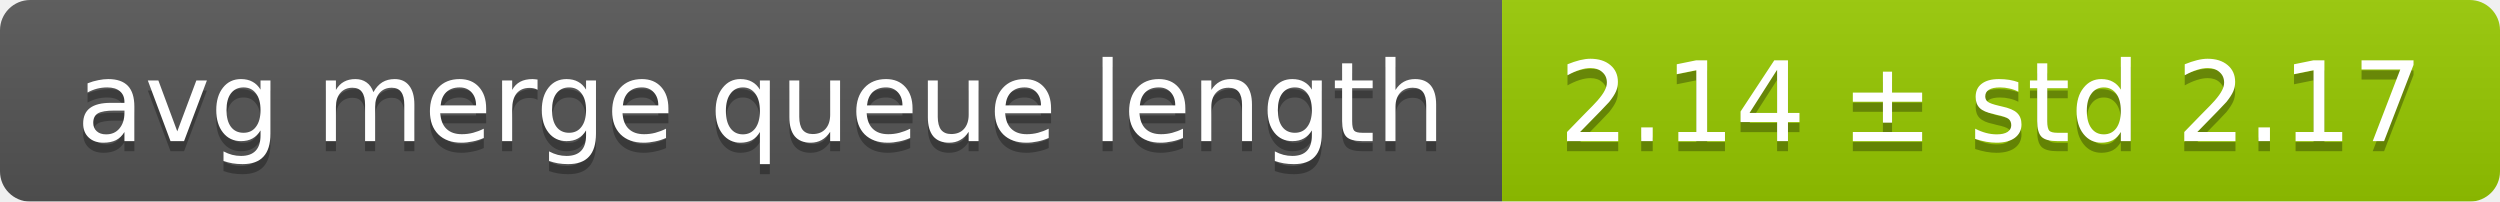
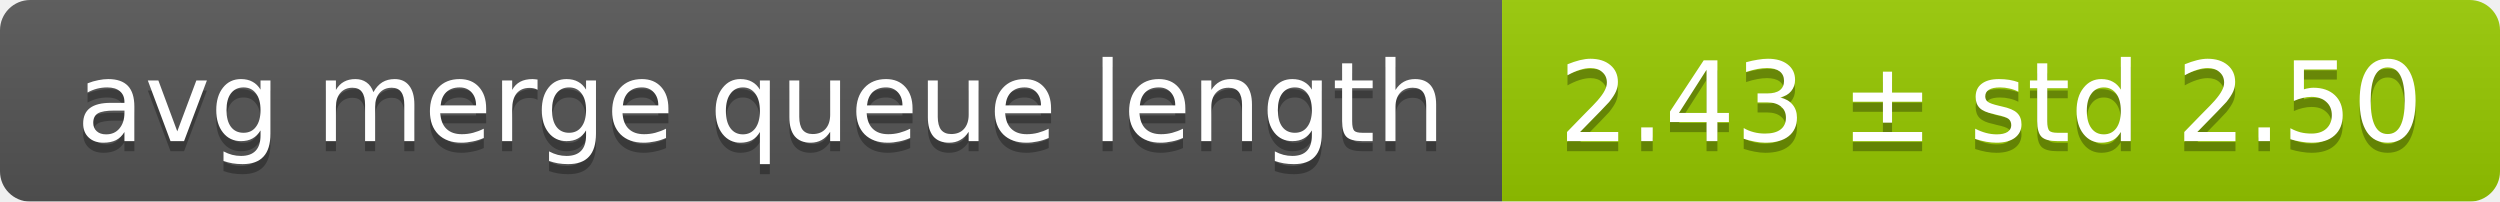
<svg xmlns="http://www.w3.org/2000/svg" width="248" height="20">
  <linearGradient id="smooth" x2="0" y2="100%">
    <stop offset="0" stop-color="#bbb" stop-opacity=".1" />
    <stop offset="1" stop-opacity=".1" />
  </linearGradient>
  <mask id="round">
    <rect width="248" height="20" rx="3" fill="#fff" />
  </mask>
  <g mask="url(#round)">
    <rect width="149" height="20" fill="#555" />
    <rect x="149" width="99" height="20" fill="#97ca00" />
    <rect width="248" height="20" fill="url(#smooth)" />
  </g>
  <g fill="#fff" text-anchor="middle" font-family="DejaVu Sans,Verdana,Geneva,sans-serif" font-size="11">
    <text x="75.5" y="15" fill="#010101" fill-opacity=".3">avg merge queue length</text>
    <text x="75.5" y="14">avg merge queue length</text>
-     <text x="197.5" y="15" fill="#010101" fill-opacity=".3">2.14 ± std 2.17</text>
-     <text x="197.5" y="14">2.14 ± std 2.17</text>
+     <text x="197.5" y="15" fill="#010101" fill-opacity=".3">2.43 ± std 2.50</text>
+     <text x="197.5" y="14">2.43 ± std 2.50</text>
  </g>
</svg>
